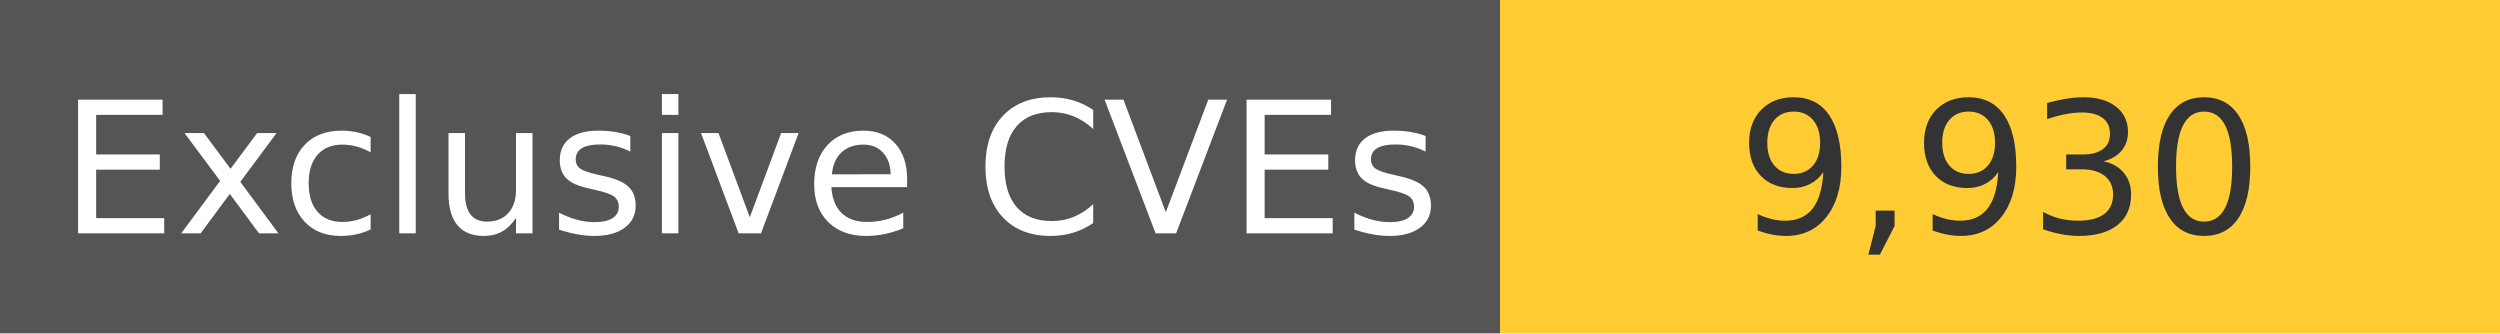
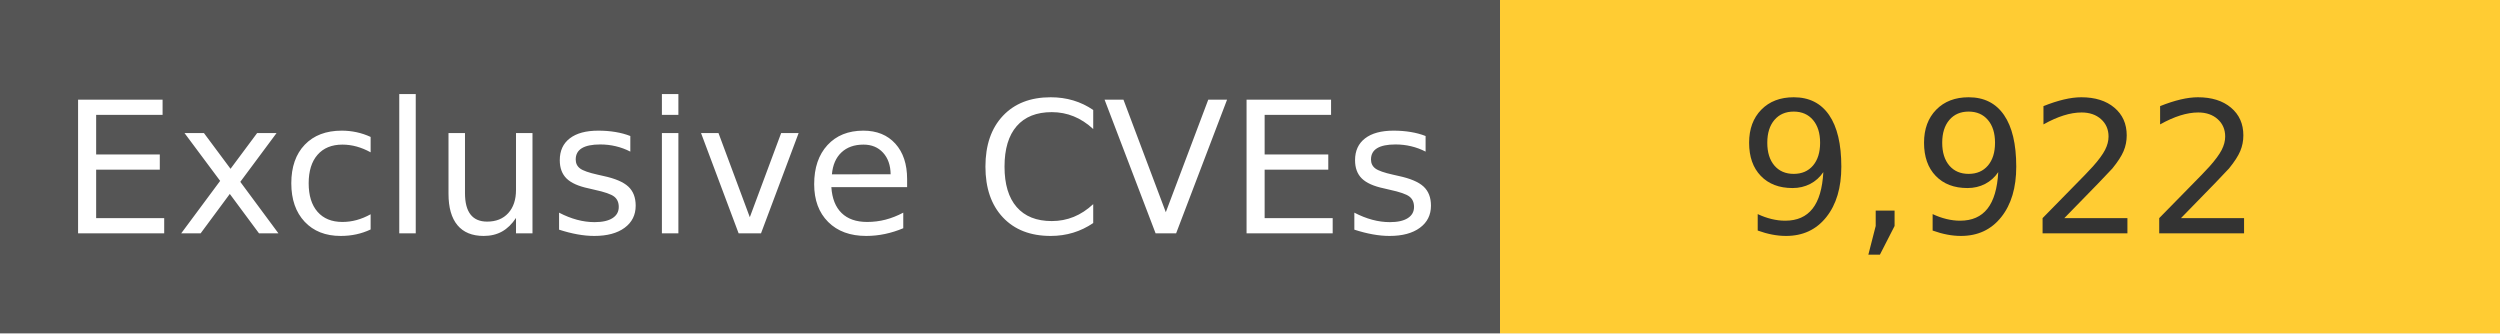
<svg xmlns="http://www.w3.org/2000/svg" width="150" height="20" role="img">
  <linearGradient id="s" x2="0" y2="100%">
    <stop offset="0" stop-color="#bbb" stop-opacity=".1" />
    <stop offset="1" stop-opacity=".1" />
  </linearGradient>
  <g>
    <rect width="90" height="20" fill="#555" />
    <rect x="90" width="267" height="20" fill="#ffcc33" />
  </g>
  <g fill="#fff" text-anchor="middle" font-family="Verdana,Geneva,DejaVu Sans,sans-serif" text-rendering="geometricPrecision" font-size="110">
    <text x="450" y="140" transform="scale(.1)" fill="#fff">
            Exclusive CVEs
        </text>
    <text x="1200" y="140" transform="scale(.1)" fill="#333">
-             9,930
+             9,922
        </text>
  </g>
</svg>
